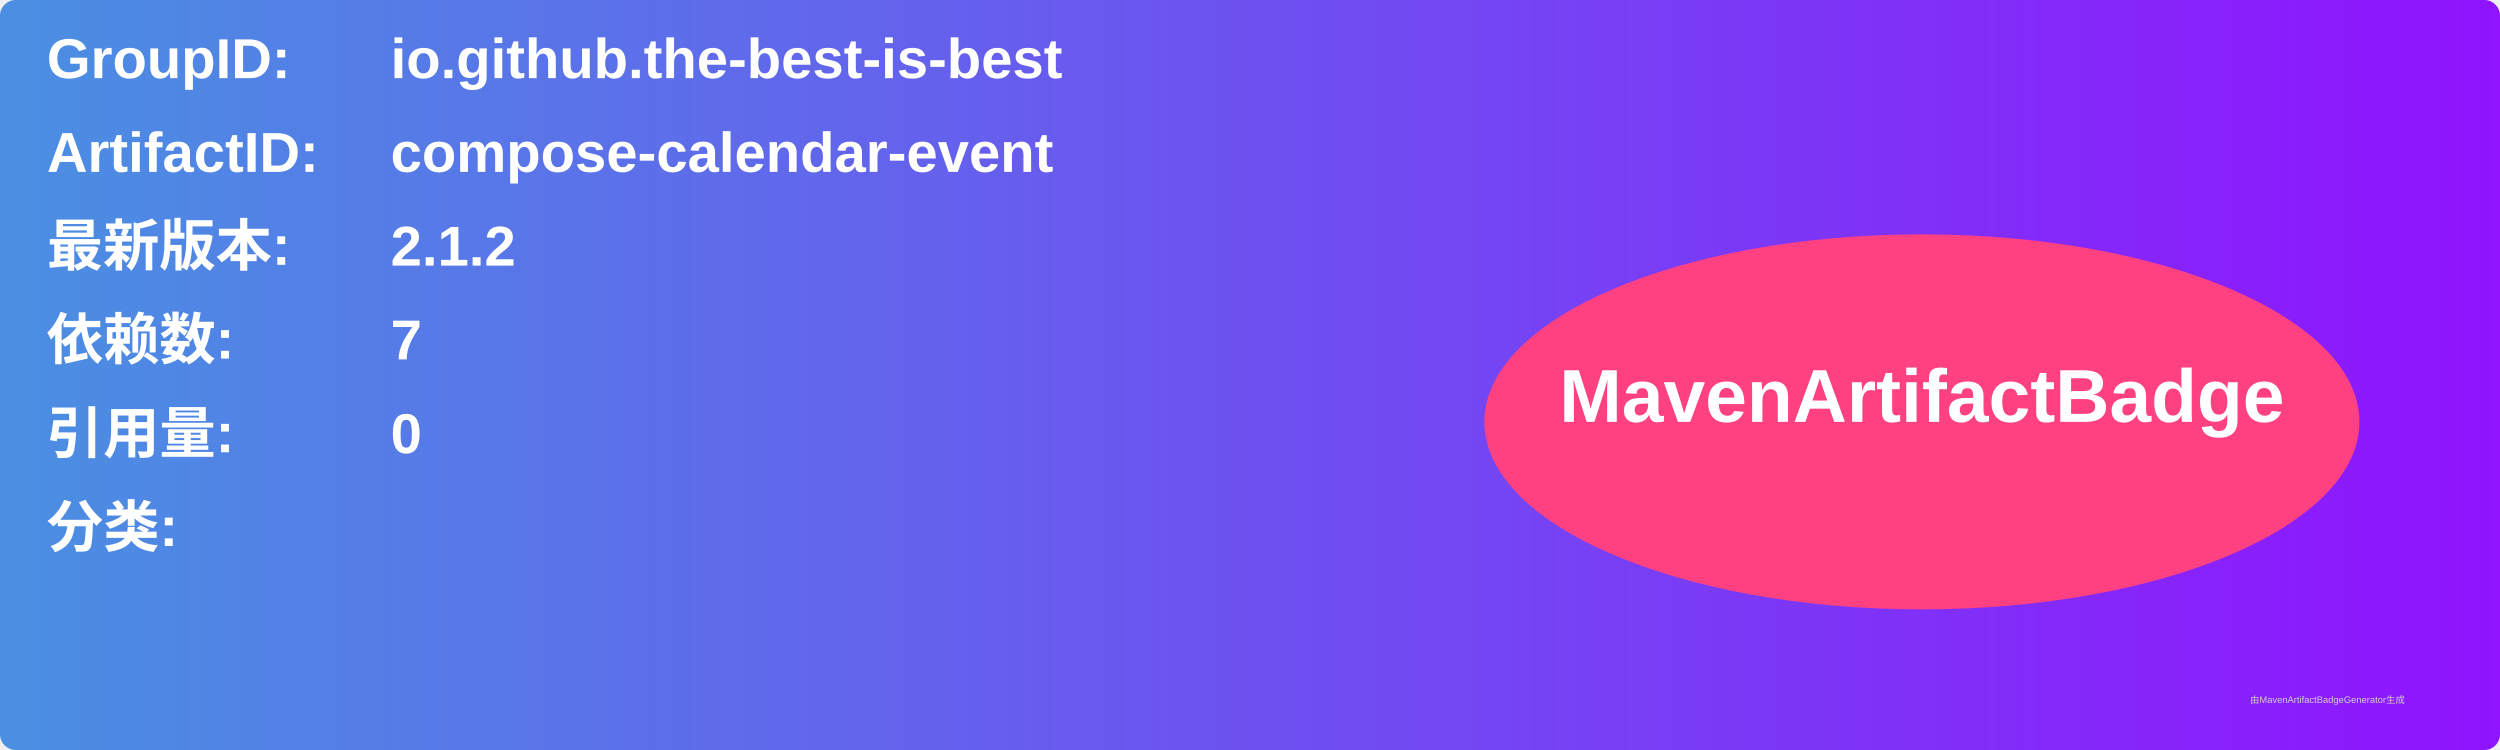
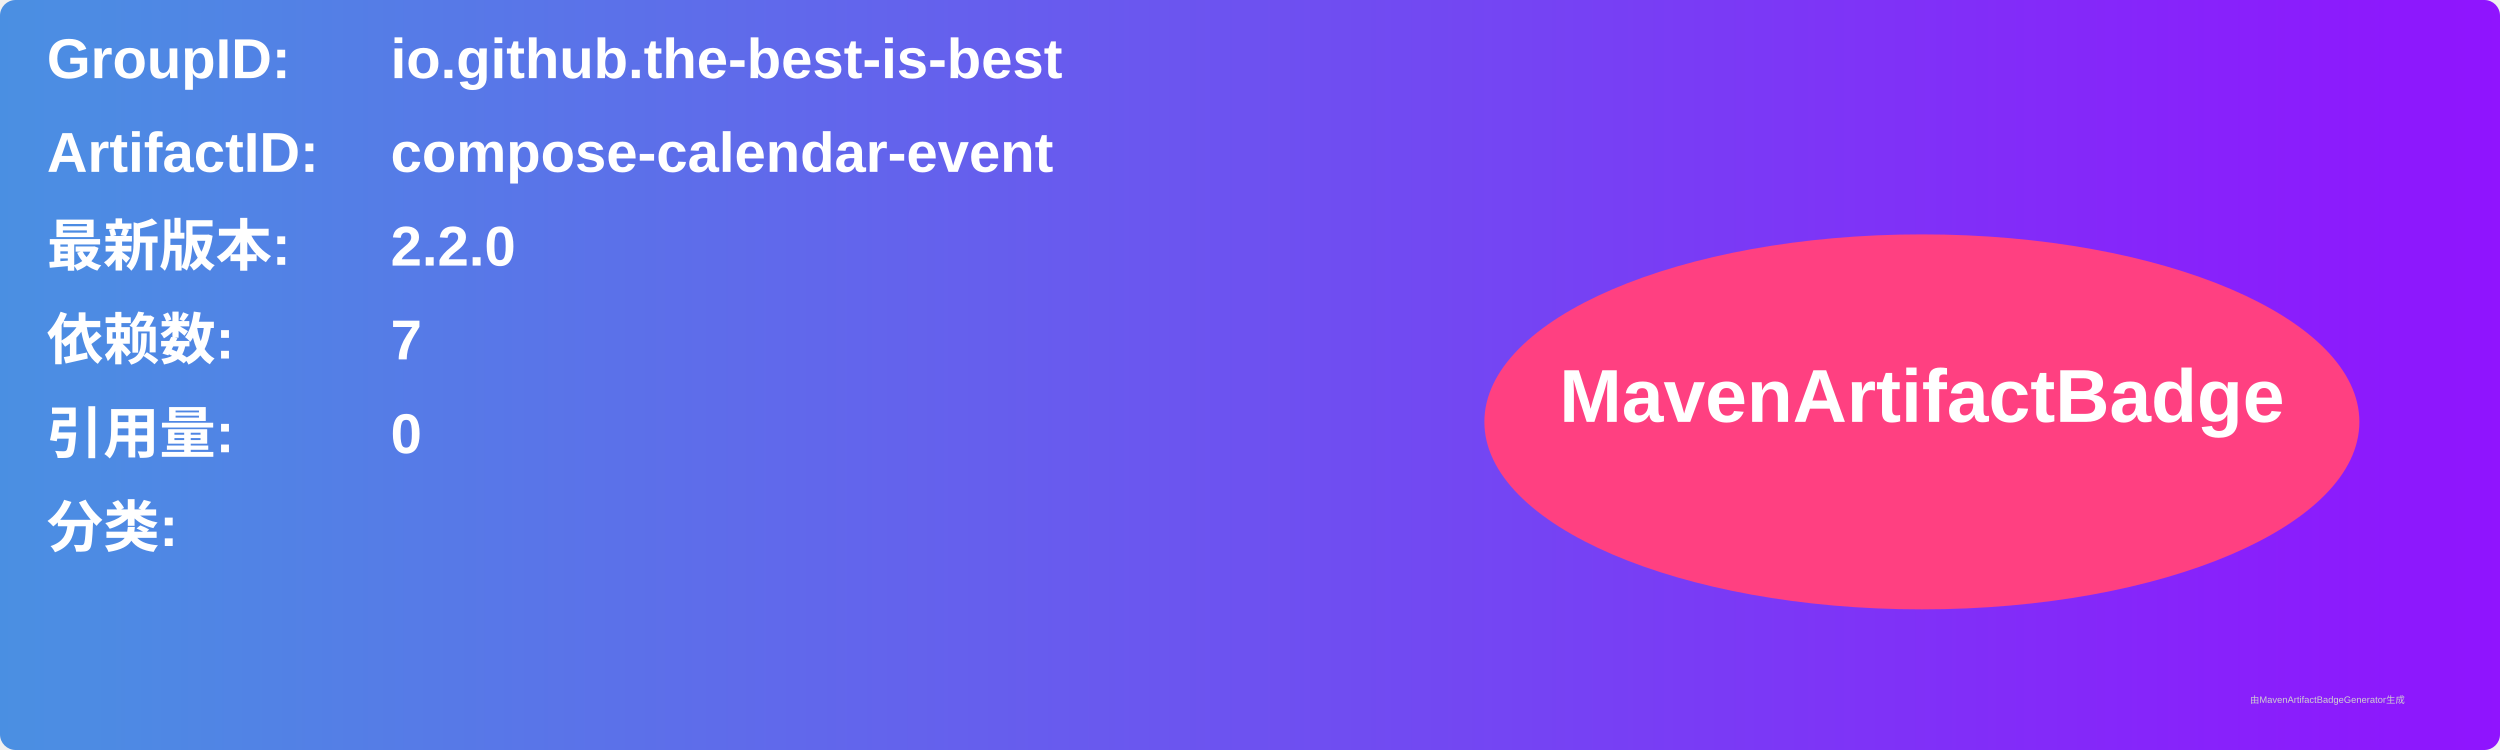
<svg xmlns="http://www.w3.org/2000/svg" width="800" height="240" viewBox="0 0 800 240">
  <linearGradient id="grad" x1="0%" y1="0%" x2="100%" y2="0%">
    <stop offset="0%" stop-color="#4a90e2" />
    <stop offset="100%" stop-color="#9013fe" />
  </linearGradient>
  <rect width="100%" height="100%" rx="5" ry="5" fill="url(#grad)" />
  <g transform="translate(15, 15)">
    <text x="0" y="10" font-family="Arial" font-size="18" fill="white" font-weight="bold" width="260">GroupID:</text>
    <text x="110" y="10" font-family="Arial" font-size="18" fill="white" font-weight="bold" width="460">io.github.the-best-is-best</text>
    <text x="0" y="40" font-family="Arial" font-size="18" fill="white" font-weight="bold" width="260">ArtifactID:</text>
    <text x="110" y="40" font-family="Arial" font-size="18" fill="white" font-weight="bold" width="460">compose-calendar-event</text>
    <text x="0" y="70" font-family="Arial" font-size="18" fill="white" font-weight="bold">最新版本:</text>
    <text x="110" y="70" font-family="Arial" font-size="18" fill="white" font-weight="bold">
-       <tspan font-weight="bold">2.1.2</tspan>
+       <tspan font-weight="bold">2.2.0</tspan>
    </text>
    <text x="0" y="100" font-family="Arial" font-size="18" fill="white" font-weight="bold">依赖数: </text>
    <text x="110" y="100" font-family="Arial" font-size="18" fill="white">
      <tspan font-weight="bold">7</tspan>
    </text>
    <text x="0" y="130" font-family="Arial" font-size="18" fill="white" font-weight="bold">引用量: </text>
    <text x="110" y="130" font-family="Arial" font-size="18" fill="white">
      <tspan font-weight="bold">0</tspan>
    </text>
    <text x="0" y="160" font-family="Arial" font-size="18" fill="white" font-weight="bold">分类:</text>
    <text x="10" y="190" font-family="Arial" font-size="10" fill="white">
      <tspan font-weight="bold" />
    </text>
    <ellipse cx="600" cy="120" rx="140" ry="60" fill="#ff4081" />
    <text x="600" y="120" text-anchor="middle" font-family="Arial" font-size="24" fill="white" font-weight="bold">MavenArtifactBadge</text>
  </g>
  <text x="720" y="225" font-family="Arial" font-size="3" fill="#d0d0d0">由MavenArtifactBadgeGenerator生成</text>
</svg>
